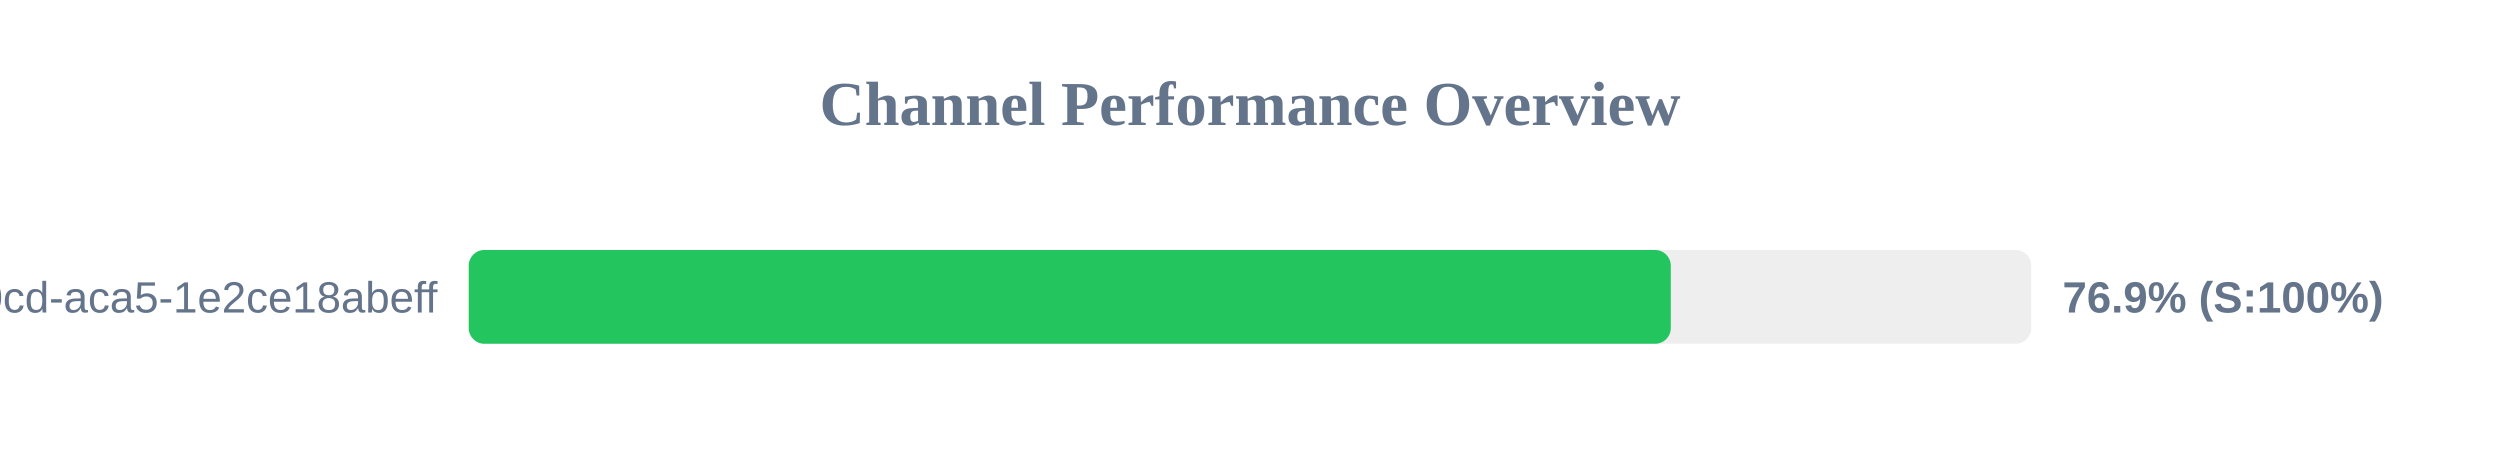
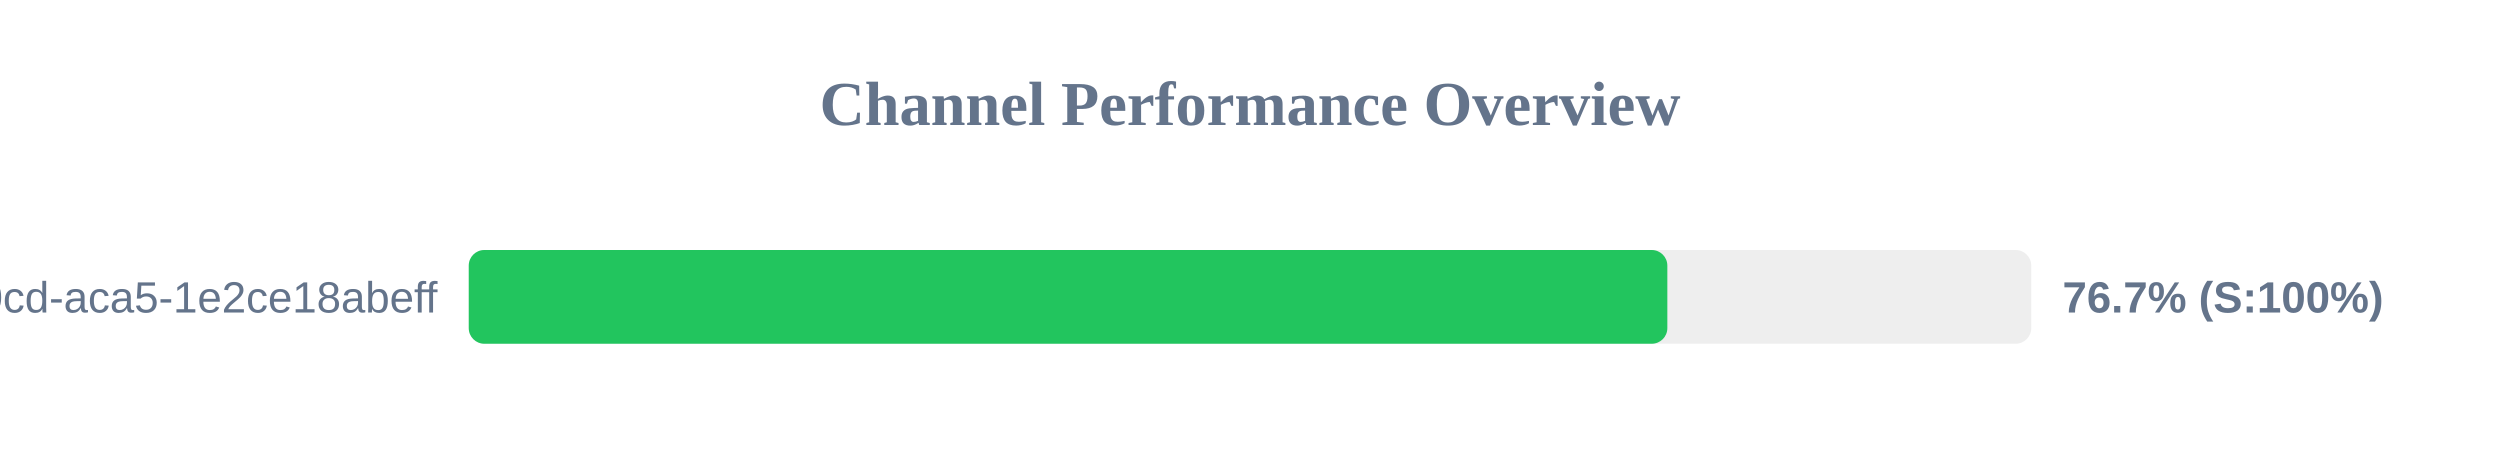
<svg xmlns="http://www.w3.org/2000/svg" width="800" height="150" version="1.1">
  <style>
        .row { font: 14px Arial; fill: #64748b; }
        .score { font: bold 14px Arial; fill: #64748b; }
    </style>
  <text x="400" y="40" text-anchor="middle" font-size="20px" font-weight="bold" fill="#64748b">Channel Performance Overview</text>
  <rect x="150" y="80" width="500" height="30" fill="#eee" rx="5" />
-   <rect x="150" y="80" width="384.65" height="30" fill="#22c55e" rx="5" />
+   <rect x="150" y="80" width="383.55" height="30" fill="#22c55e" rx="5" />
  <text x="140" y="100" text-anchor="end" class="row">?uuid=ebbeef45-0fd8-40cd-aca5-1e2ce18abeff</text>
-   <text x="660" y="100" text-anchor="start" class="score">76.9% (S:100%)</text>
+   <text x="660" y="100" text-anchor="start" class="score">76.7% (S:100%)</text>
</svg>
